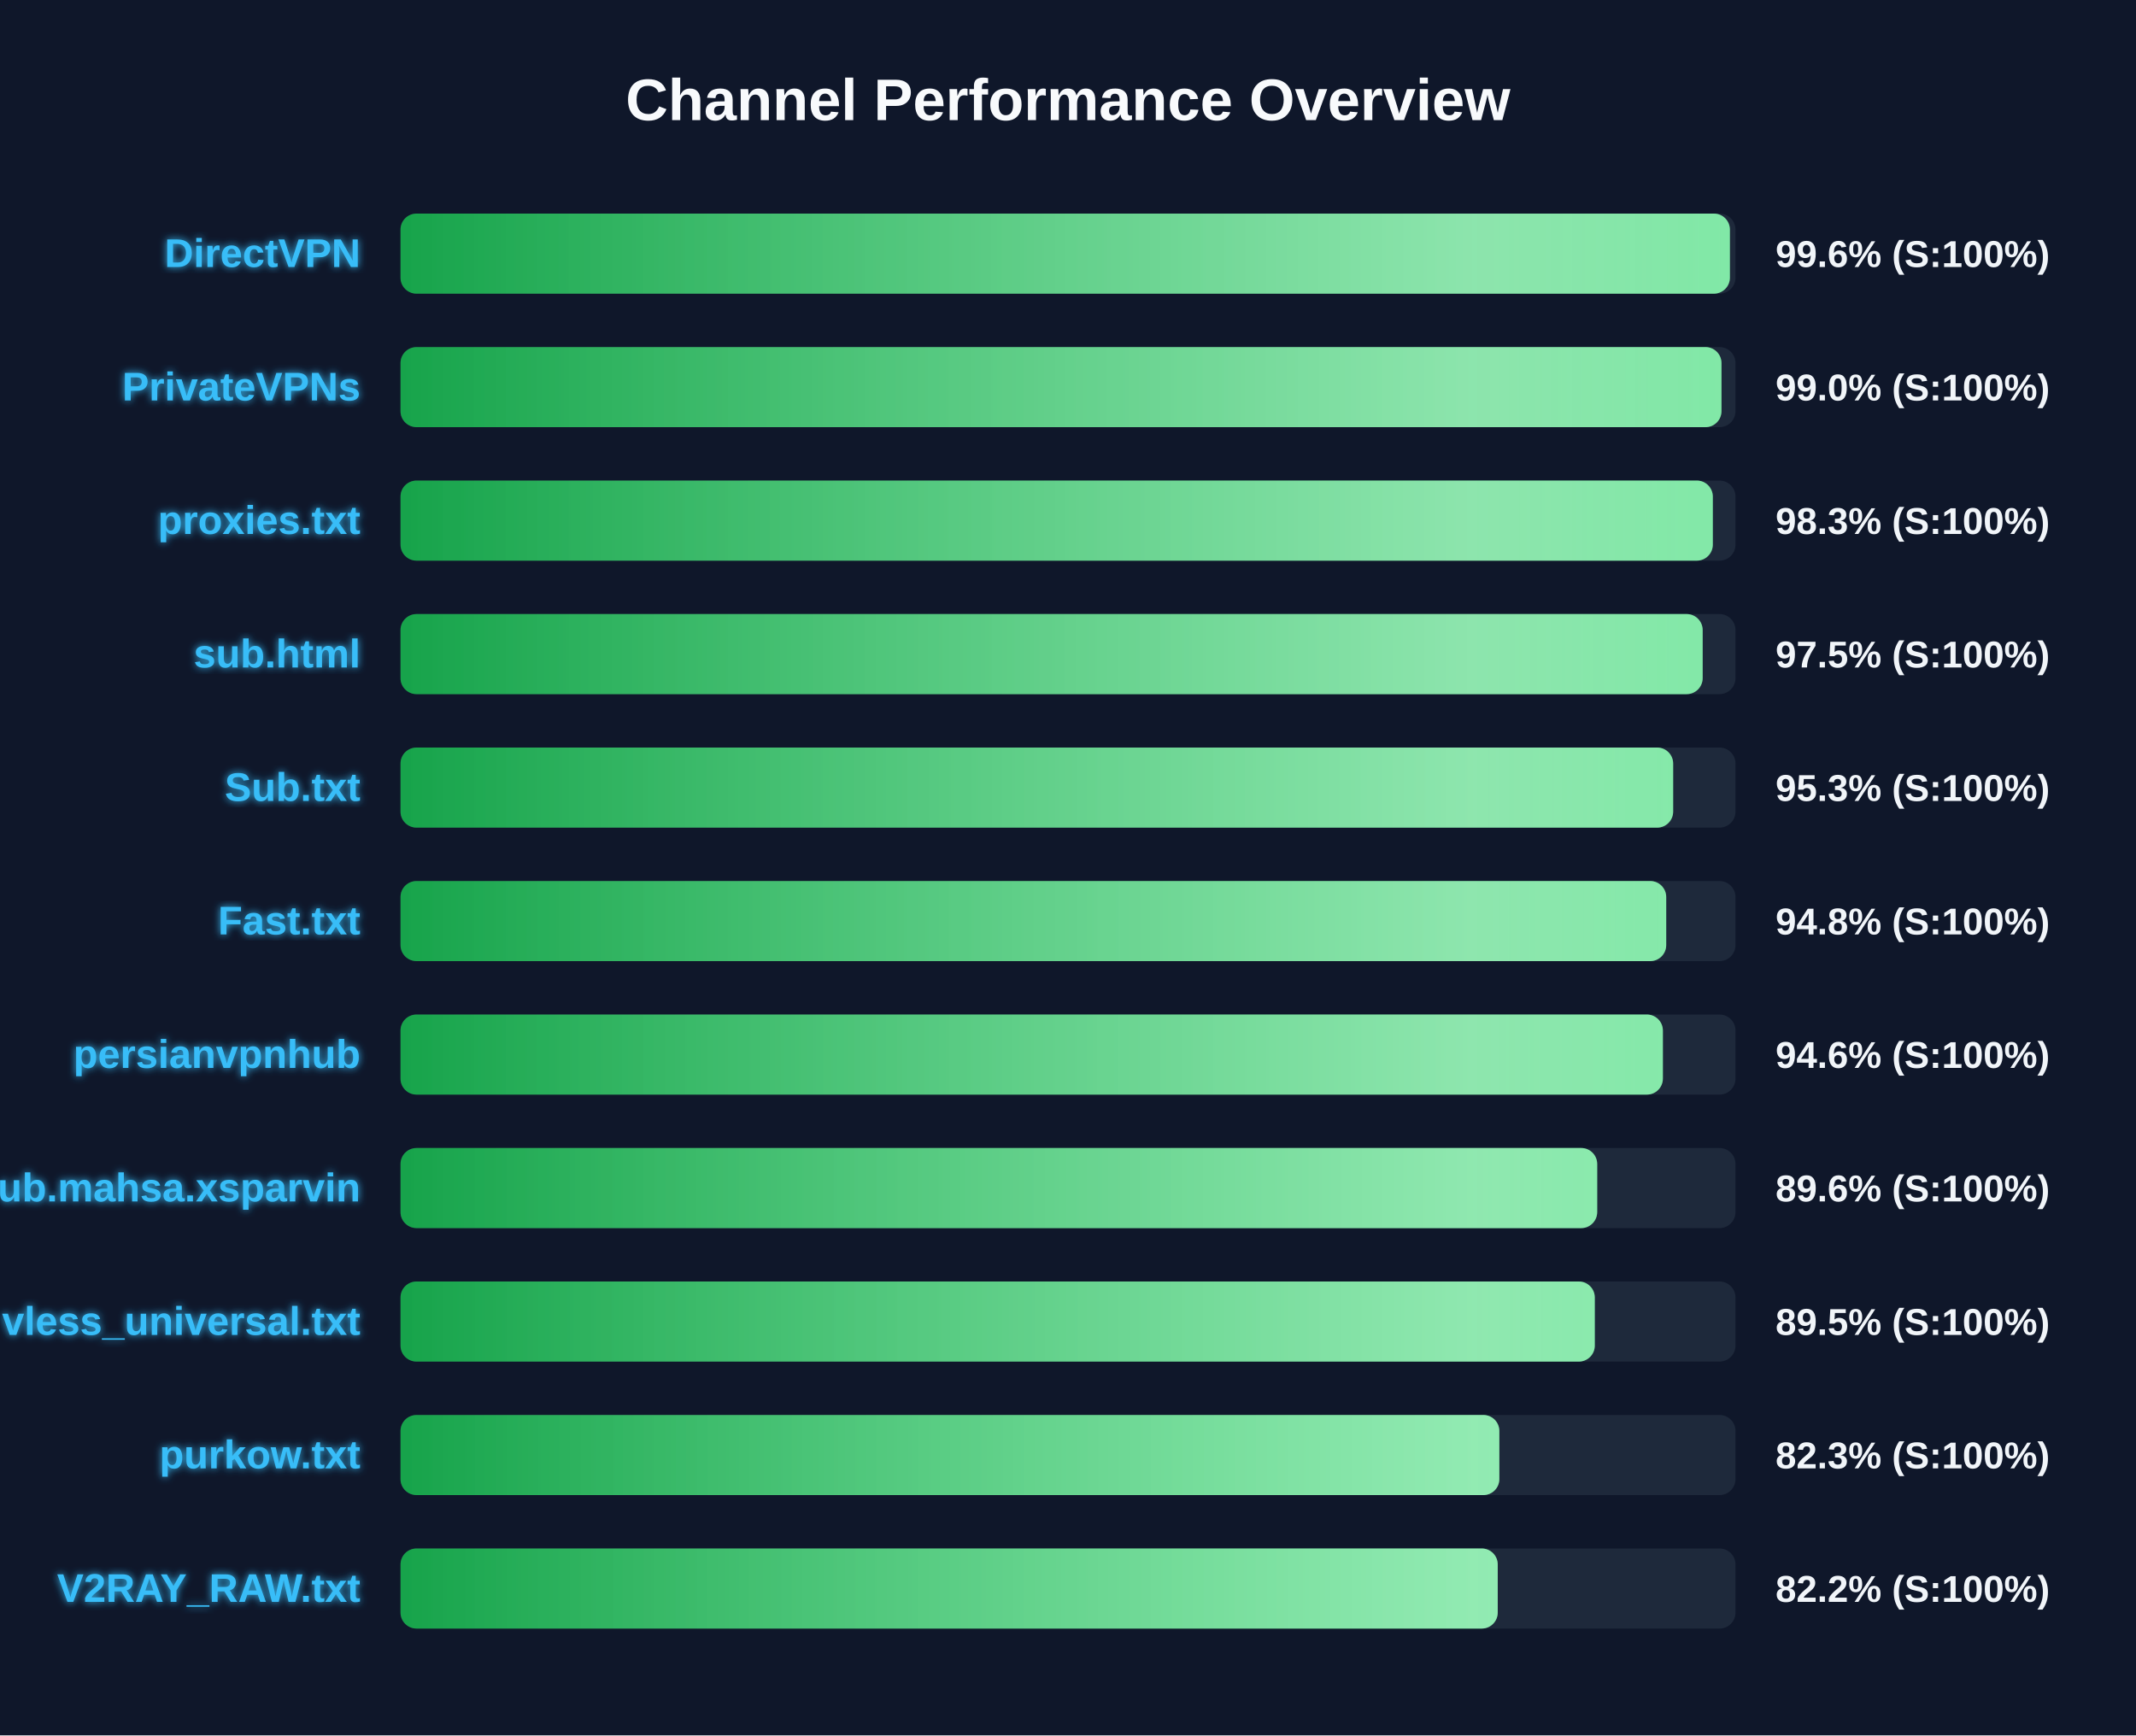
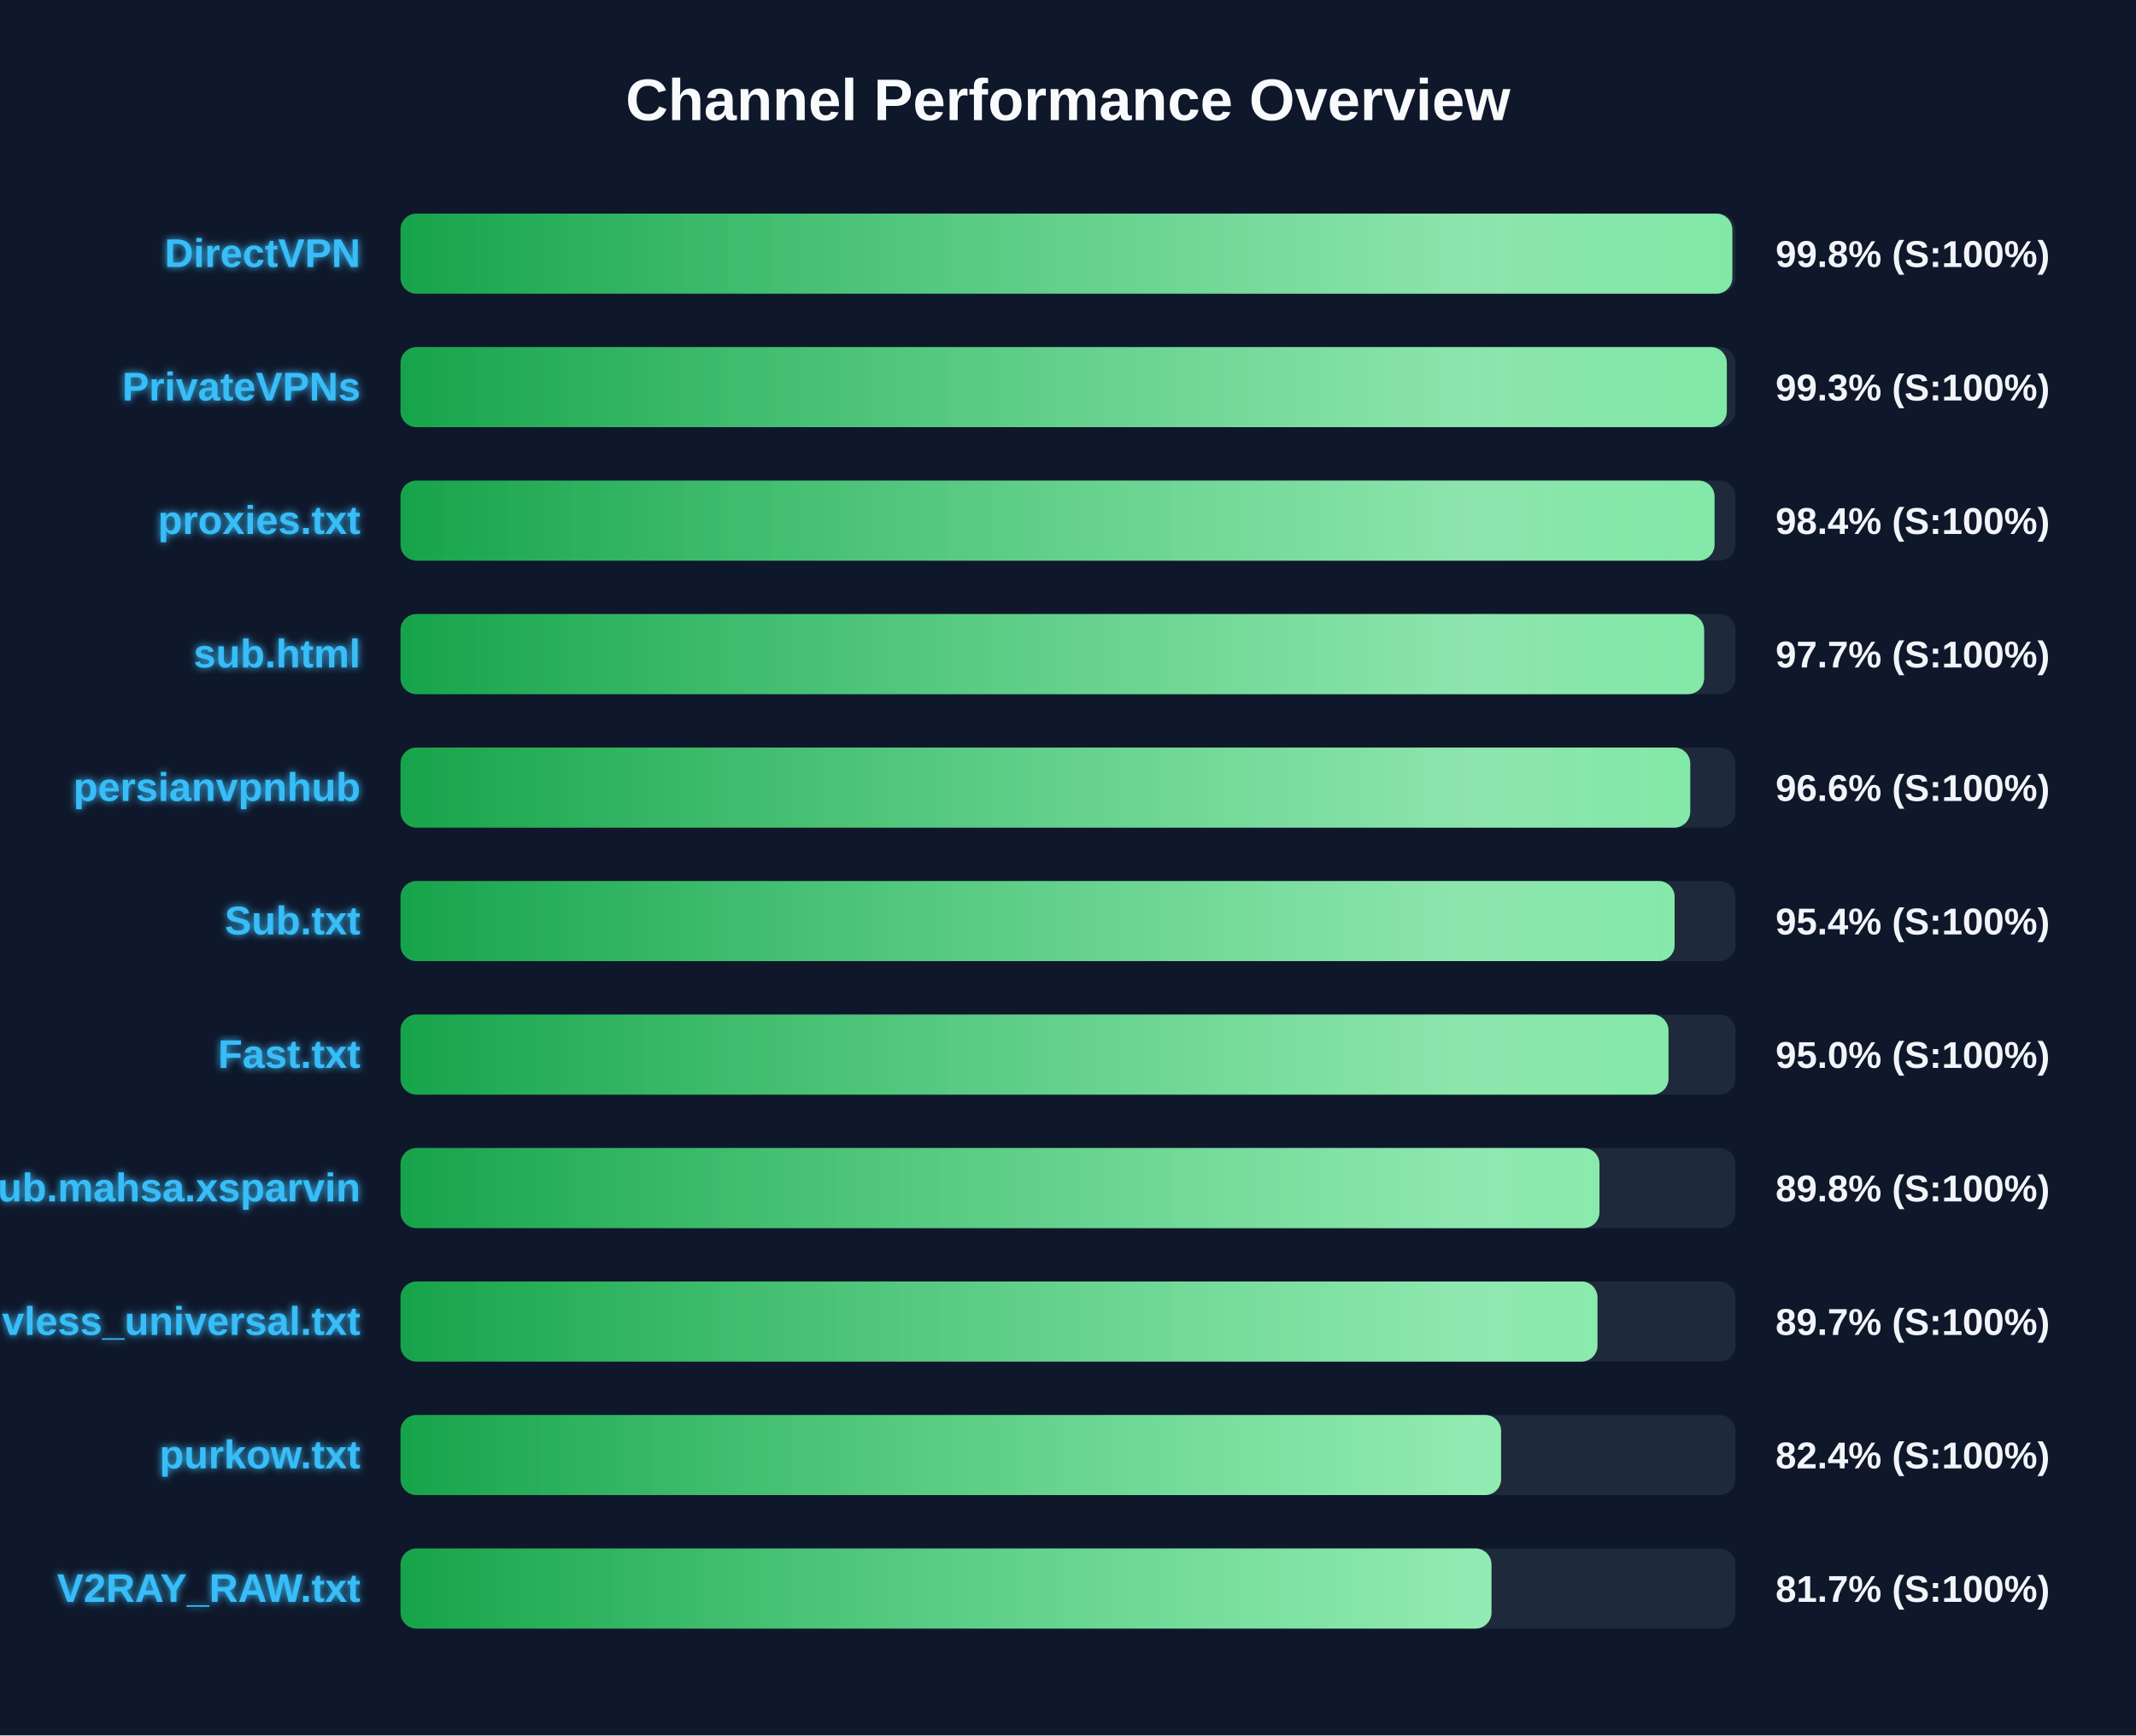
<svg xmlns="http://www.w3.org/2000/svg" width="800" height="650" version="1.1">
  <defs>
    <linearGradient id="grad-green" x1="0%" y1="0%" x2="100%" y2="0%">
      <stop offset="0%" stop-color="#16a34a" />
      <stop offset="100%" stop-color="#4ade80" />
    </linearGradient>
    <linearGradient id="grad-yellow" x1="0%" y1="0%" x2="100%" y2="0%">
      <stop offset="0%" stop-color="#ca8a04" />
      <stop offset="100%" stop-color="#fde047" />
    </linearGradient>
    <linearGradient id="grad-red" x1="0%" y1="0%" x2="100%" y2="0%">
      <stop offset="0%" stop-color="#dc2626" />
      <stop offset="100%" stop-color="#f87171" />
    </linearGradient>
    <linearGradient id="shimmer" x1="0%" y1="0%" x2="100%" y2="0%">
      <stop offset="0%" stop-color="rgba(255,255,255,0)" />
      <stop offset="50%" stop-color="rgba(255,255,255,0.4)" />
      <stop offset="100%" stop-color="rgba(255,255,255,0)" />
    </linearGradient>
    <filter id="glow" x="-20%" y="-20%" width="140%" height="140%">
      <feGaussianBlur stdDeviation="1.5" result="blur" />
      <feComposite in="SourceGraphic" in2="blur" operator="over" />
    </filter>
  </defs>
  <style>
        .bg-rect { fill: #0f172a; }
        .title { font: bold 22px 'Segoe UI', Arial, sans-serif; fill: #f8fafc; }
        .row { font: bold 15px 'Segoe UI', Arial, sans-serif; fill: #38bdf8; filter: url(#glow); }
        .score { font: bold 14px 'Segoe UI', Arial, sans-serif; fill: #f1f5f9; }
        @keyframes shimmer-anim {
            0% { transform: translateX(-100%); }
            100% { transform: translateX(200%); }
        }
        .shimmer-rect {
            animation: shimmer-anim 2.5s infinite linear;
        }
    </style>
  <rect width="100%" height="100%" class="bg-rect" />
  <text x="400" y="45" text-anchor="middle" class="title">Channel Performance Overview</text>
  <rect x="150" y="80" width="500" height="30" fill="#1e293b" rx="6" />
  <clipPath id="clip-0">
-     <rect x="150" y="80" width="497.9" height="30" rx="6" />
+     <rect x="150" y="80" width="498.8" height="30" rx="6" />
  </clipPath>
-   <rect x="150" y="80" width="497.9" height="30" fill="url(#grad-green)" rx="6" />
+   <rect x="150" y="80" width="498.8" height="30" fill="url(#grad-green)" rx="6" />
  <g clip-path="url(#clip-0)">
    <rect x="150" y="80" width="100%" height="30" fill="url(#shimmer)" class="shimmer-rect" />
  </g>
  <text x="135" y="100" text-anchor="end" class="row">DirectVPN</text>
-   <text x="665" y="100" text-anchor="start" class="score">99.6% (S:100%)</text>
+   <text x="665" y="100" text-anchor="start" class="score">99.8% (S:100%)</text>
  <rect x="150" y="130" width="500" height="30" fill="#1e293b" rx="6" />
  <clipPath id="clip-1">
-     <rect x="150" y="130" width="494.75" height="30" rx="6" />
+     <rect x="150" y="130" width="496.75" height="30" rx="6" />
  </clipPath>
-   <rect x="150" y="130" width="494.75" height="30" fill="url(#grad-green)" rx="6" />
+   <rect x="150" y="130" width="496.75" height="30" fill="url(#grad-green)" rx="6" />
  <g clip-path="url(#clip-1)">
    <rect x="150" y="130" width="100%" height="30" fill="url(#shimmer)" class="shimmer-rect" />
  </g>
  <text x="135" y="150" text-anchor="end" class="row">PrivateVPNs</text>
-   <text x="665" y="150" text-anchor="start" class="score">99.0% (S:100%)</text>
+   <text x="665" y="150" text-anchor="start" class="score">99.3% (S:100%)</text>
  <rect x="150" y="180" width="500" height="30" fill="#1e293b" rx="6" />
  <clipPath id="clip-2">
-     <rect x="150" y="180" width="491.5" height="30" rx="6" />
+     <rect x="150" y="180" width="492.15" height="30" rx="6" />
  </clipPath>
-   <rect x="150" y="180" width="491.5" height="30" fill="url(#grad-green)" rx="6" />
+   <rect x="150" y="180" width="492.15" height="30" fill="url(#grad-green)" rx="6" />
  <g clip-path="url(#clip-2)">
    <rect x="150" y="180" width="100%" height="30" fill="url(#shimmer)" class="shimmer-rect" />
  </g>
  <text x="135" y="200" text-anchor="end" class="row">proxies.txt</text>
-   <text x="665" y="200" text-anchor="start" class="score">98.3% (S:100%)</text>
+   <text x="665" y="200" text-anchor="start" class="score">98.4% (S:100%)</text>
  <rect x="150" y="230" width="500" height="30" fill="#1e293b" rx="6" />
  <clipPath id="clip-3">
-     <rect x="150" y="230" width="487.7" height="30" rx="6" />
+     <rect x="150" y="230" width="488.25" height="30" rx="6" />
  </clipPath>
-   <rect x="150" y="230" width="487.7" height="30" fill="url(#grad-green)" rx="6" />
+   <rect x="150" y="230" width="488.25" height="30" fill="url(#grad-green)" rx="6" />
  <g clip-path="url(#clip-3)">
    <rect x="150" y="230" width="100%" height="30" fill="url(#shimmer)" class="shimmer-rect" />
  </g>
  <text x="135" y="250" text-anchor="end" class="row">sub.html</text>
-   <text x="665" y="250" text-anchor="start" class="score">97.5% (S:100%)</text>
+   <text x="665" y="250" text-anchor="start" class="score">97.7% (S:100%)</text>
  <rect x="150" y="280" width="500" height="30" fill="#1e293b" rx="6" />
  <clipPath id="clip-4">
-     <rect x="150" y="280" width="476.65" height="30" rx="6" />
+     <rect x="150" y="280" width="483.05" height="30" rx="6" />
  </clipPath>
-   <rect x="150" y="280" width="476.65" height="30" fill="url(#grad-green)" rx="6" />
+   <rect x="150" y="280" width="483.05" height="30" fill="url(#grad-green)" rx="6" />
  <g clip-path="url(#clip-4)">
    <rect x="150" y="280" width="100%" height="30" fill="url(#shimmer)" class="shimmer-rect" />
  </g>
-   <text x="135" y="300" text-anchor="end" class="row">Sub.txt</text>
-   <text x="665" y="300" text-anchor="start" class="score">95.3% (S:100%)</text>
+   <text x="135" y="300" text-anchor="end" class="row">persianvpnhub</text>
+   <text x="665" y="300" text-anchor="start" class="score">96.6% (S:100%)</text>
  <rect x="150" y="330" width="500" height="30" fill="#1e293b" rx="6" />
  <clipPath id="clip-5">
-     <rect x="150" y="330" width="474.05" height="30" rx="6" />
+     <rect x="150" y="330" width="477.2" height="30" rx="6" />
  </clipPath>
-   <rect x="150" y="330" width="474.05" height="30" fill="url(#grad-green)" rx="6" />
+   <rect x="150" y="330" width="477.2" height="30" fill="url(#grad-green)" rx="6" />
  <g clip-path="url(#clip-5)">
    <rect x="150" y="330" width="100%" height="30" fill="url(#shimmer)" class="shimmer-rect" />
  </g>
-   <text x="135" y="350" text-anchor="end" class="row">Fast.txt</text>
-   <text x="665" y="350" text-anchor="start" class="score">94.8% (S:100%)</text>
+   <text x="135" y="350" text-anchor="end" class="row">Sub.txt</text>
+   <text x="665" y="350" text-anchor="start" class="score">95.4% (S:100%)</text>
  <rect x="150" y="380" width="500" height="30" fill="#1e293b" rx="6" />
  <clipPath id="clip-6">
-     <rect x="150" y="380" width="472.8" height="30" rx="6" />
+     <rect x="150" y="380" width="474.9" height="30" rx="6" />
  </clipPath>
-   <rect x="150" y="380" width="472.8" height="30" fill="url(#grad-green)" rx="6" />
+   <rect x="150" y="380" width="474.9" height="30" fill="url(#grad-green)" rx="6" />
  <g clip-path="url(#clip-6)">
    <rect x="150" y="380" width="100%" height="30" fill="url(#shimmer)" class="shimmer-rect" />
  </g>
-   <text x="135" y="400" text-anchor="end" class="row">persianvpnhub</text>
-   <text x="665" y="400" text-anchor="start" class="score">94.6% (S:100%)</text>
+   <text x="135" y="400" text-anchor="end" class="row">Fast.txt</text>
+   <text x="665" y="400" text-anchor="start" class="score">95.0% (S:100%)</text>
  <rect x="150" y="430" width="500" height="30" fill="#1e293b" rx="6" />
  <clipPath id="clip-7">
-     <rect x="150" y="430" width="448.2" height="30" rx="6" />
+     <rect x="150" y="430" width="449.05" height="30" rx="6" />
  </clipPath>
-   <rect x="150" y="430" width="448.2" height="30" fill="url(#grad-green)" rx="6" />
+   <rect x="150" y="430" width="449.05" height="30" fill="url(#grad-green)" rx="6" />
  <g clip-path="url(#clip-7)">
    <rect x="150" y="430" width="100%" height="30" fill="url(#shimmer)" class="shimmer-rect" />
  </g>
  <text x="135" y="450" text-anchor="end" class="row">Sub.mahsa.xsparvin</text>
-   <text x="665" y="450" text-anchor="start" class="score">89.6% (S:100%)</text>
+   <text x="665" y="450" text-anchor="start" class="score">89.8% (S:100%)</text>
  <rect x="150" y="480" width="500" height="30" fill="#1e293b" rx="6" />
  <clipPath id="clip-8">
-     <rect x="150" y="480" width="447.3" height="30" rx="6" />
+     <rect x="150" y="480" width="448.3" height="30" rx="6" />
  </clipPath>
-   <rect x="150" y="480" width="447.3" height="30" fill="url(#grad-green)" rx="6" />
+   <rect x="150" y="480" width="448.3" height="30" fill="url(#grad-green)" rx="6" />
  <g clip-path="url(#clip-8)">
    <rect x="150" y="480" width="100%" height="30" fill="url(#shimmer)" class="shimmer-rect" />
  </g>
  <text x="135" y="500" text-anchor="end" class="row">vless_universal.txt</text>
-   <text x="665" y="500" text-anchor="start" class="score">89.5% (S:100%)</text>
+   <text x="665" y="500" text-anchor="start" class="score">89.7% (S:100%)</text>
  <rect x="150" y="530" width="500" height="30" fill="#1e293b" rx="6" />
  <clipPath id="clip-9">
-     <rect x="150" y="530" width="411.55" height="30" rx="6" />
+     <rect x="150" y="530" width="412.2" height="30" rx="6" />
  </clipPath>
-   <rect x="150" y="530" width="411.55" height="30" fill="url(#grad-green)" rx="6" />
+   <rect x="150" y="530" width="412.2" height="30" fill="url(#grad-green)" rx="6" />
  <g clip-path="url(#clip-9)">
    <rect x="150" y="530" width="100%" height="30" fill="url(#shimmer)" class="shimmer-rect" />
  </g>
  <text x="135" y="550" text-anchor="end" class="row">purkow.txt</text>
-   <text x="665" y="550" text-anchor="start" class="score">82.3% (S:100%)</text>
+   <text x="665" y="550" text-anchor="start" class="score">82.4% (S:100%)</text>
  <rect x="150" y="580" width="500" height="30" fill="#1e293b" rx="6" />
  <clipPath id="clip-10">
-     <rect x="150" y="580" width="410.95" height="30" rx="6" />
+     <rect x="150" y="580" width="408.6" height="30" rx="6" />
  </clipPath>
-   <rect x="150" y="580" width="410.95" height="30" fill="url(#grad-green)" rx="6" />
+   <rect x="150" y="580" width="408.6" height="30" fill="url(#grad-green)" rx="6" />
  <g clip-path="url(#clip-10)">
    <rect x="150" y="580" width="100%" height="30" fill="url(#shimmer)" class="shimmer-rect" />
  </g>
  <text x="135" y="600" text-anchor="end" class="row">V2RAY_RAW.txt</text>
-   <text x="665" y="600" text-anchor="start" class="score">82.2% (S:100%)</text>
+   <text x="665" y="600" text-anchor="start" class="score">81.7% (S:100%)</text>
</svg>
